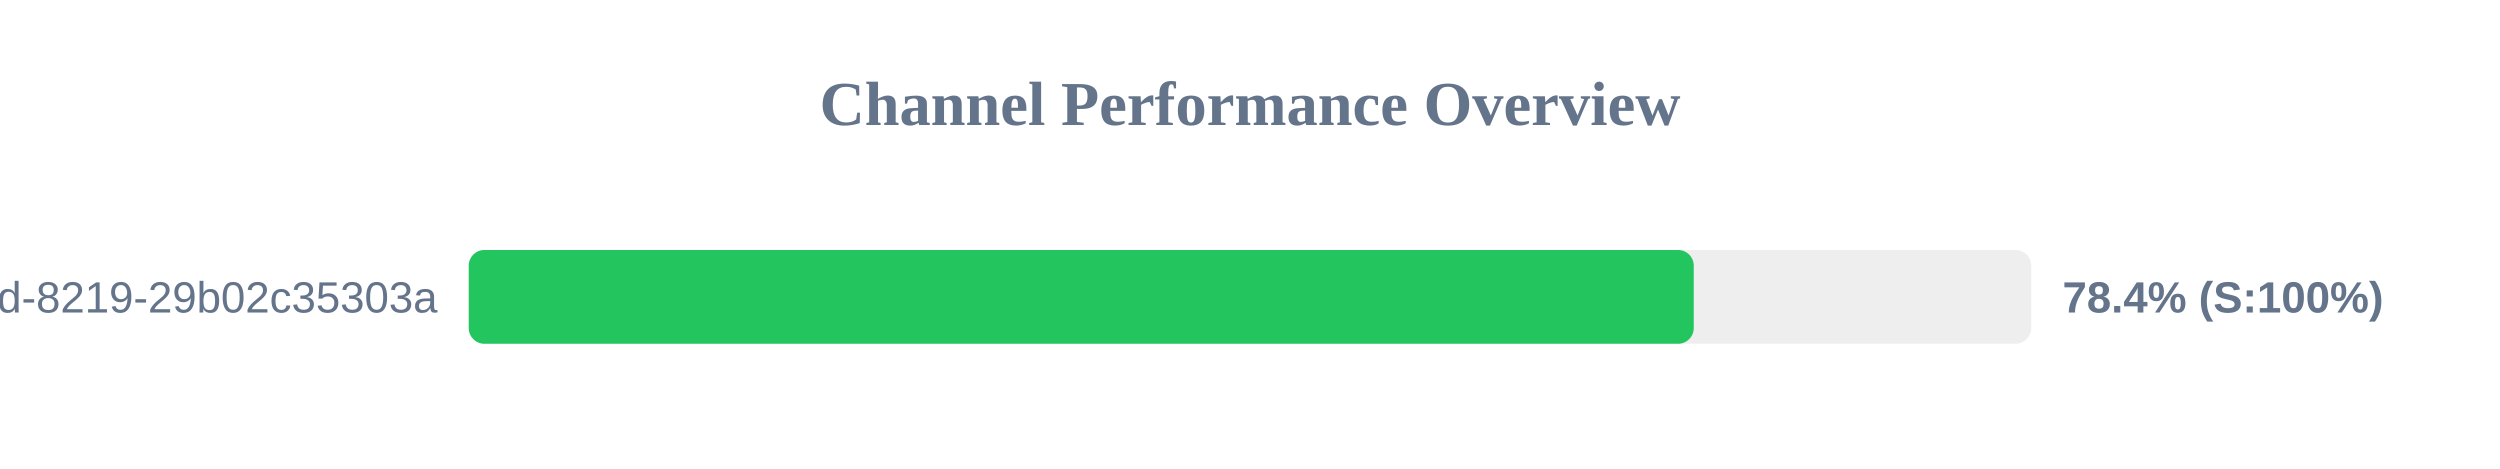
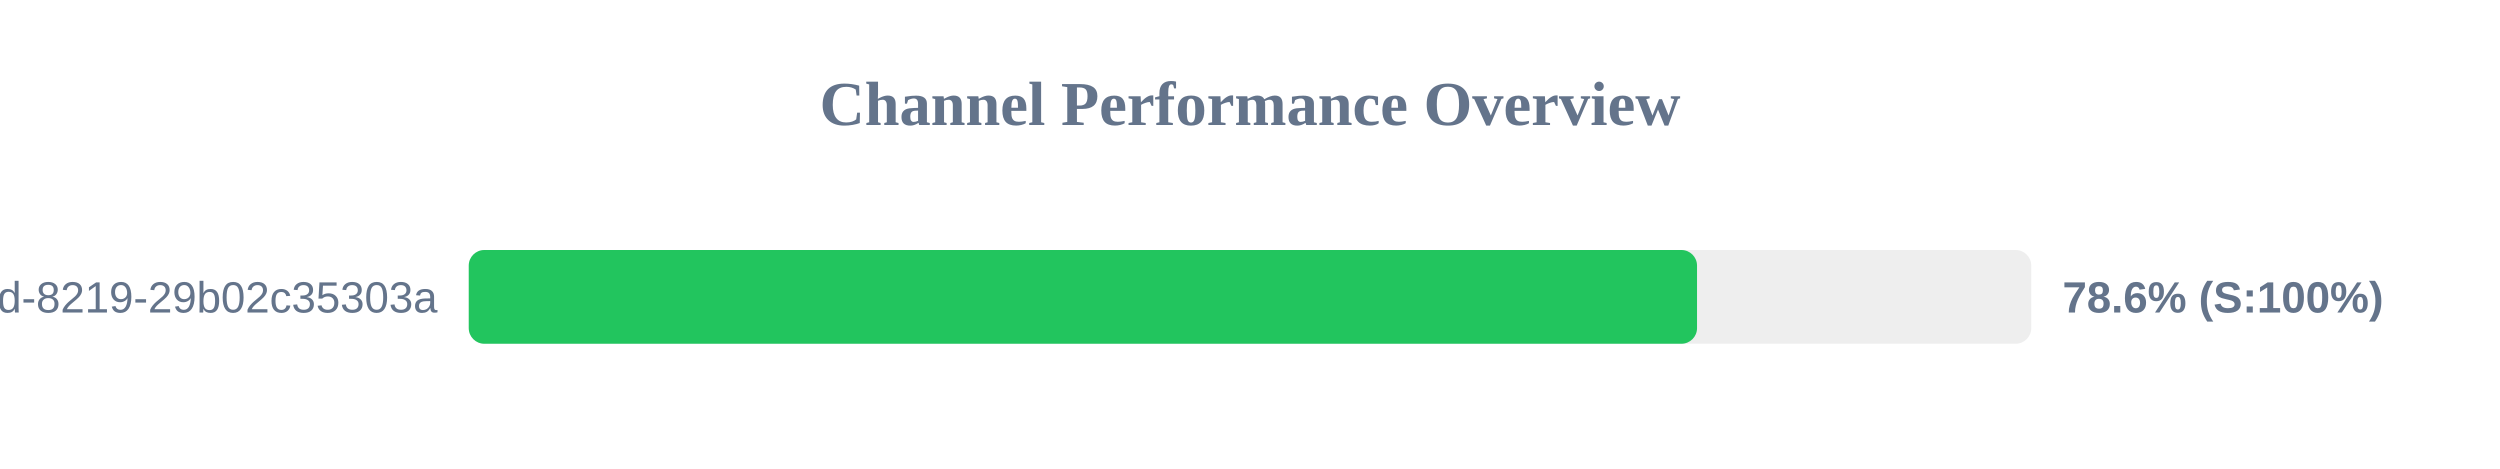
<svg xmlns="http://www.w3.org/2000/svg" width="800" height="150" version="1.1">
  <style>
        .row { font: 14px Arial; fill: #64748b; }
        .score { font: bold 14px Arial; fill: #64748b; }
    </style>
  <text x="400" y="40" text-anchor="middle" font-size="20px" font-weight="bold" fill="#64748b">Channel Performance Overview</text>
  <rect x="150" y="80" width="500" height="30" fill="#eee" rx="5" />
-   <rect x="150" y="80" width="392.0" height="30" fill="#22c55e" rx="5" />
+   <rect x="150" y="80" width="393.05" height="30" fill="#22c55e" rx="5" />
  <text x="140" y="100" text-anchor="end" class="row">?uuid=5eaa121d-4362-444d-8219-29b02c35303a</text>
-   <text x="660" y="100" text-anchor="start" class="score">78.4% (S:100%)</text>
+   <text x="660" y="100" text-anchor="start" class="score">78.6% (S:100%)</text>
</svg>
